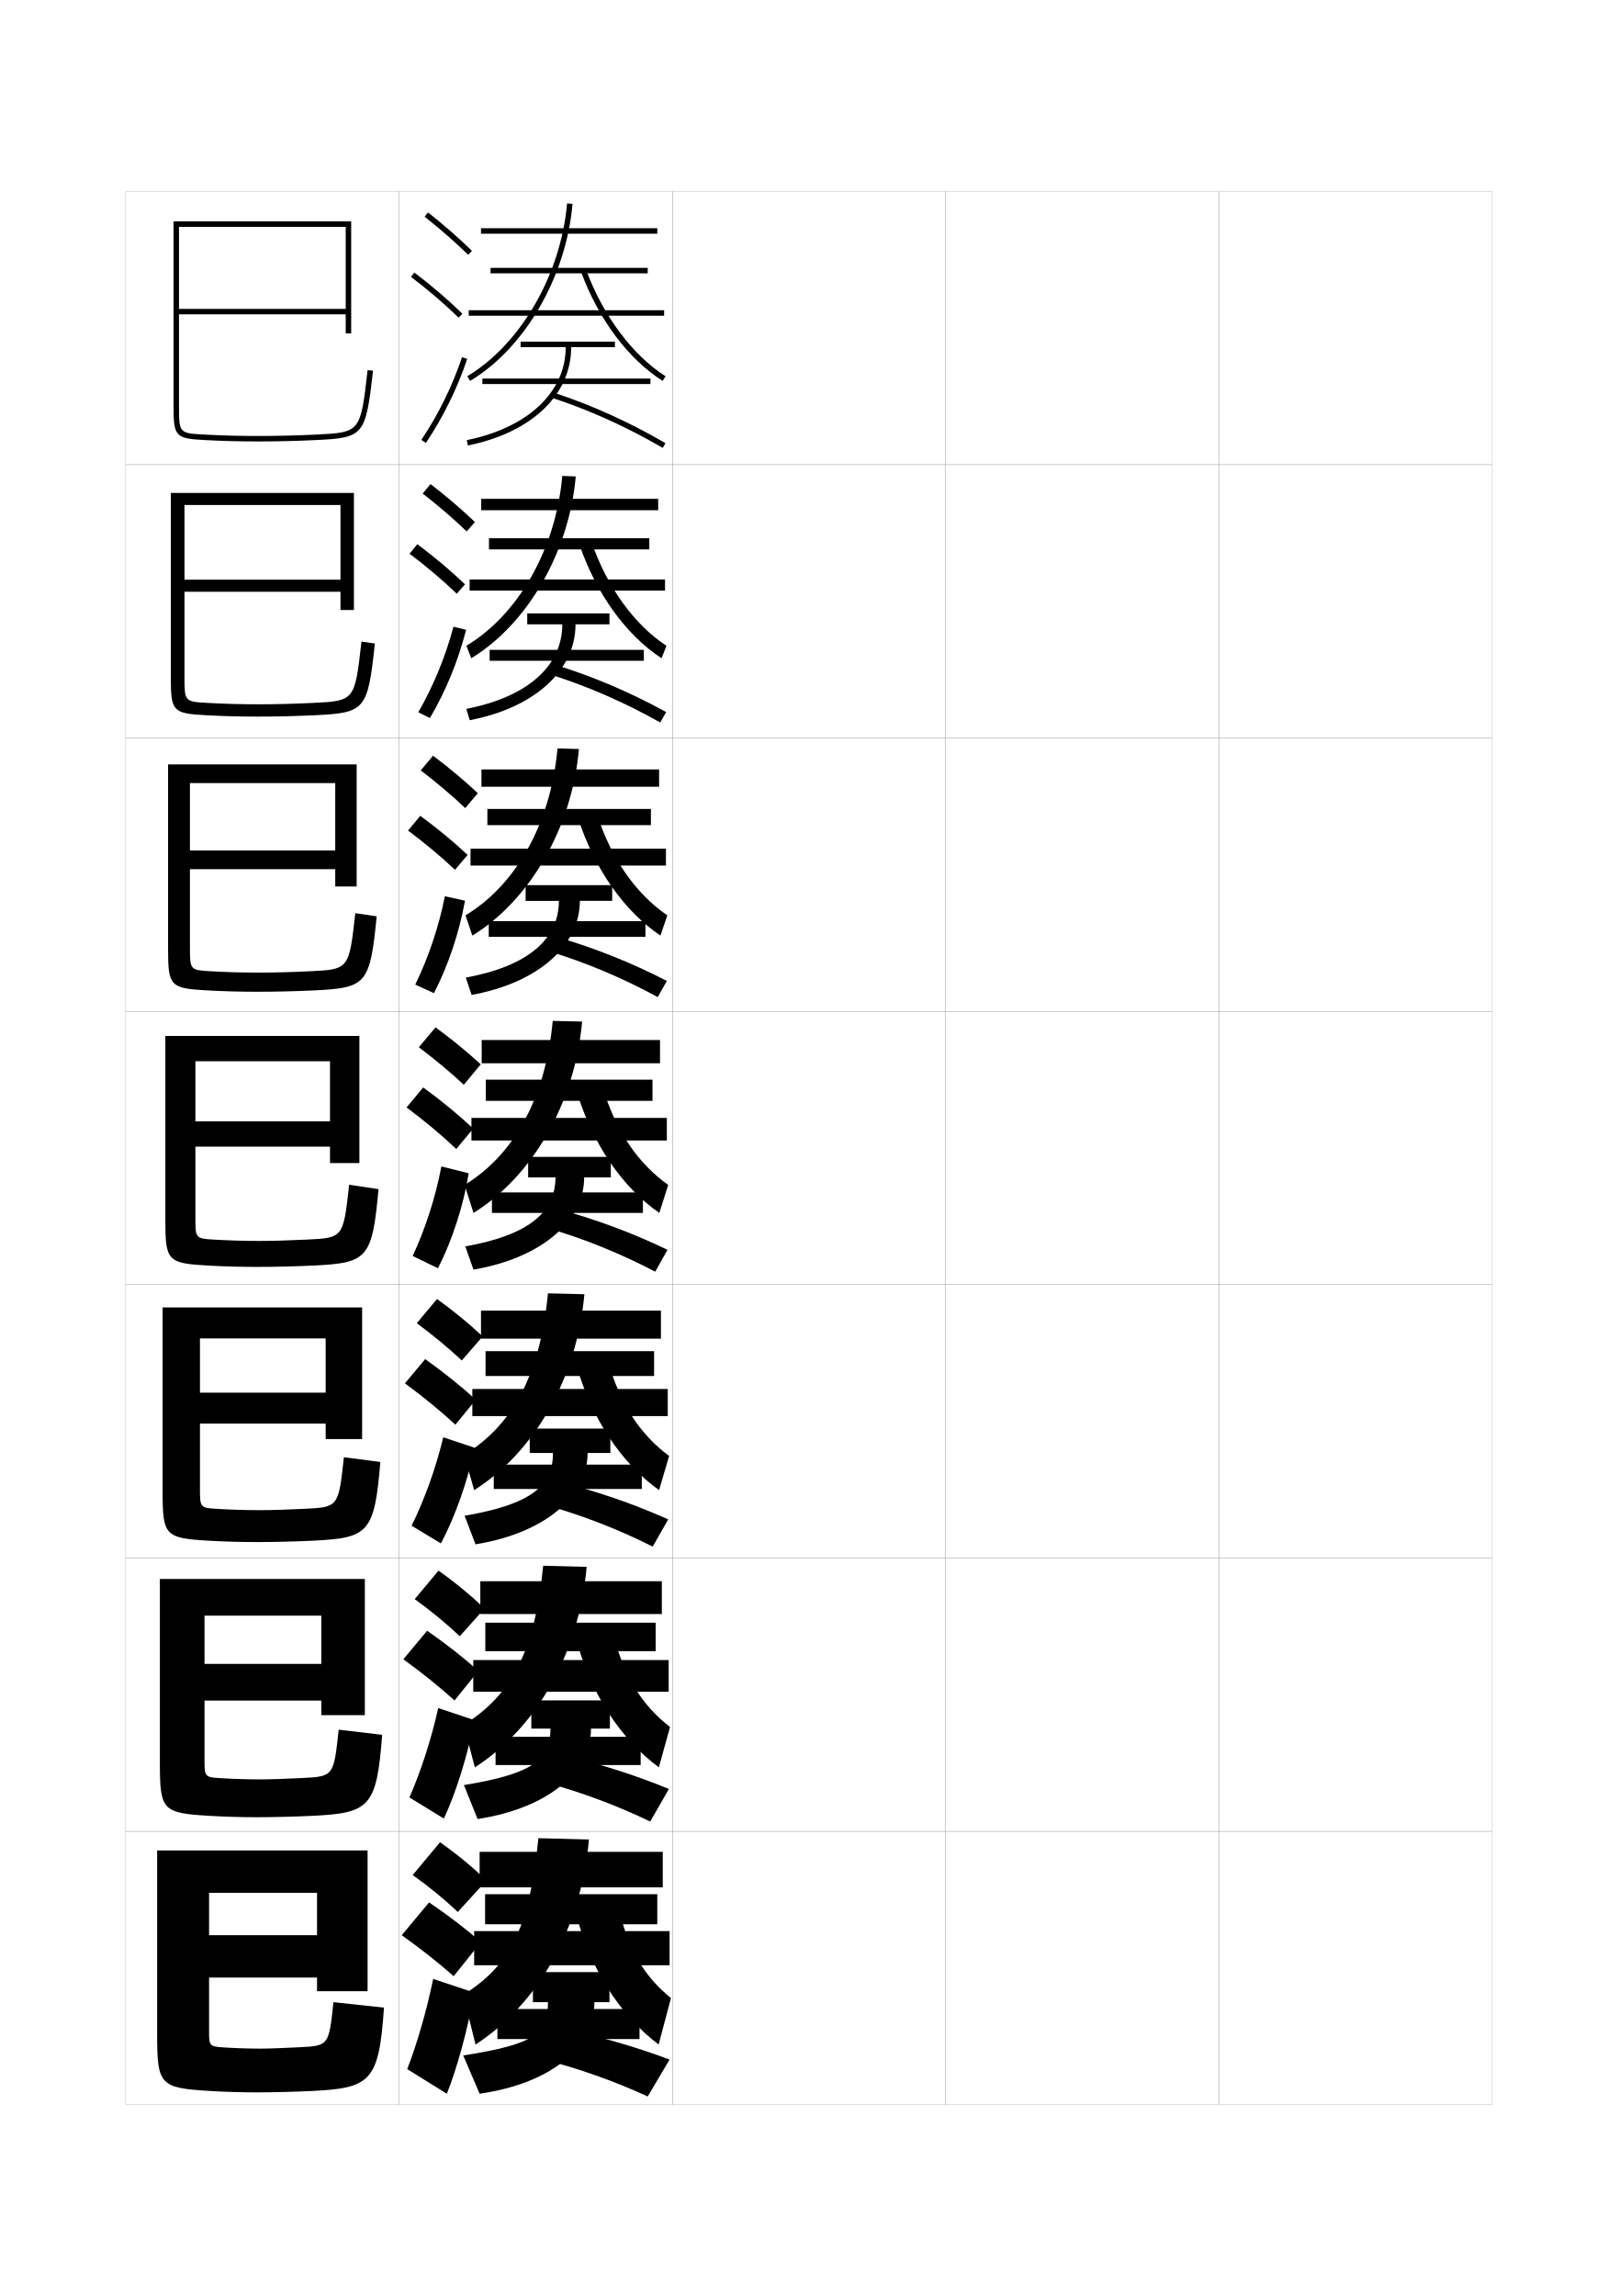
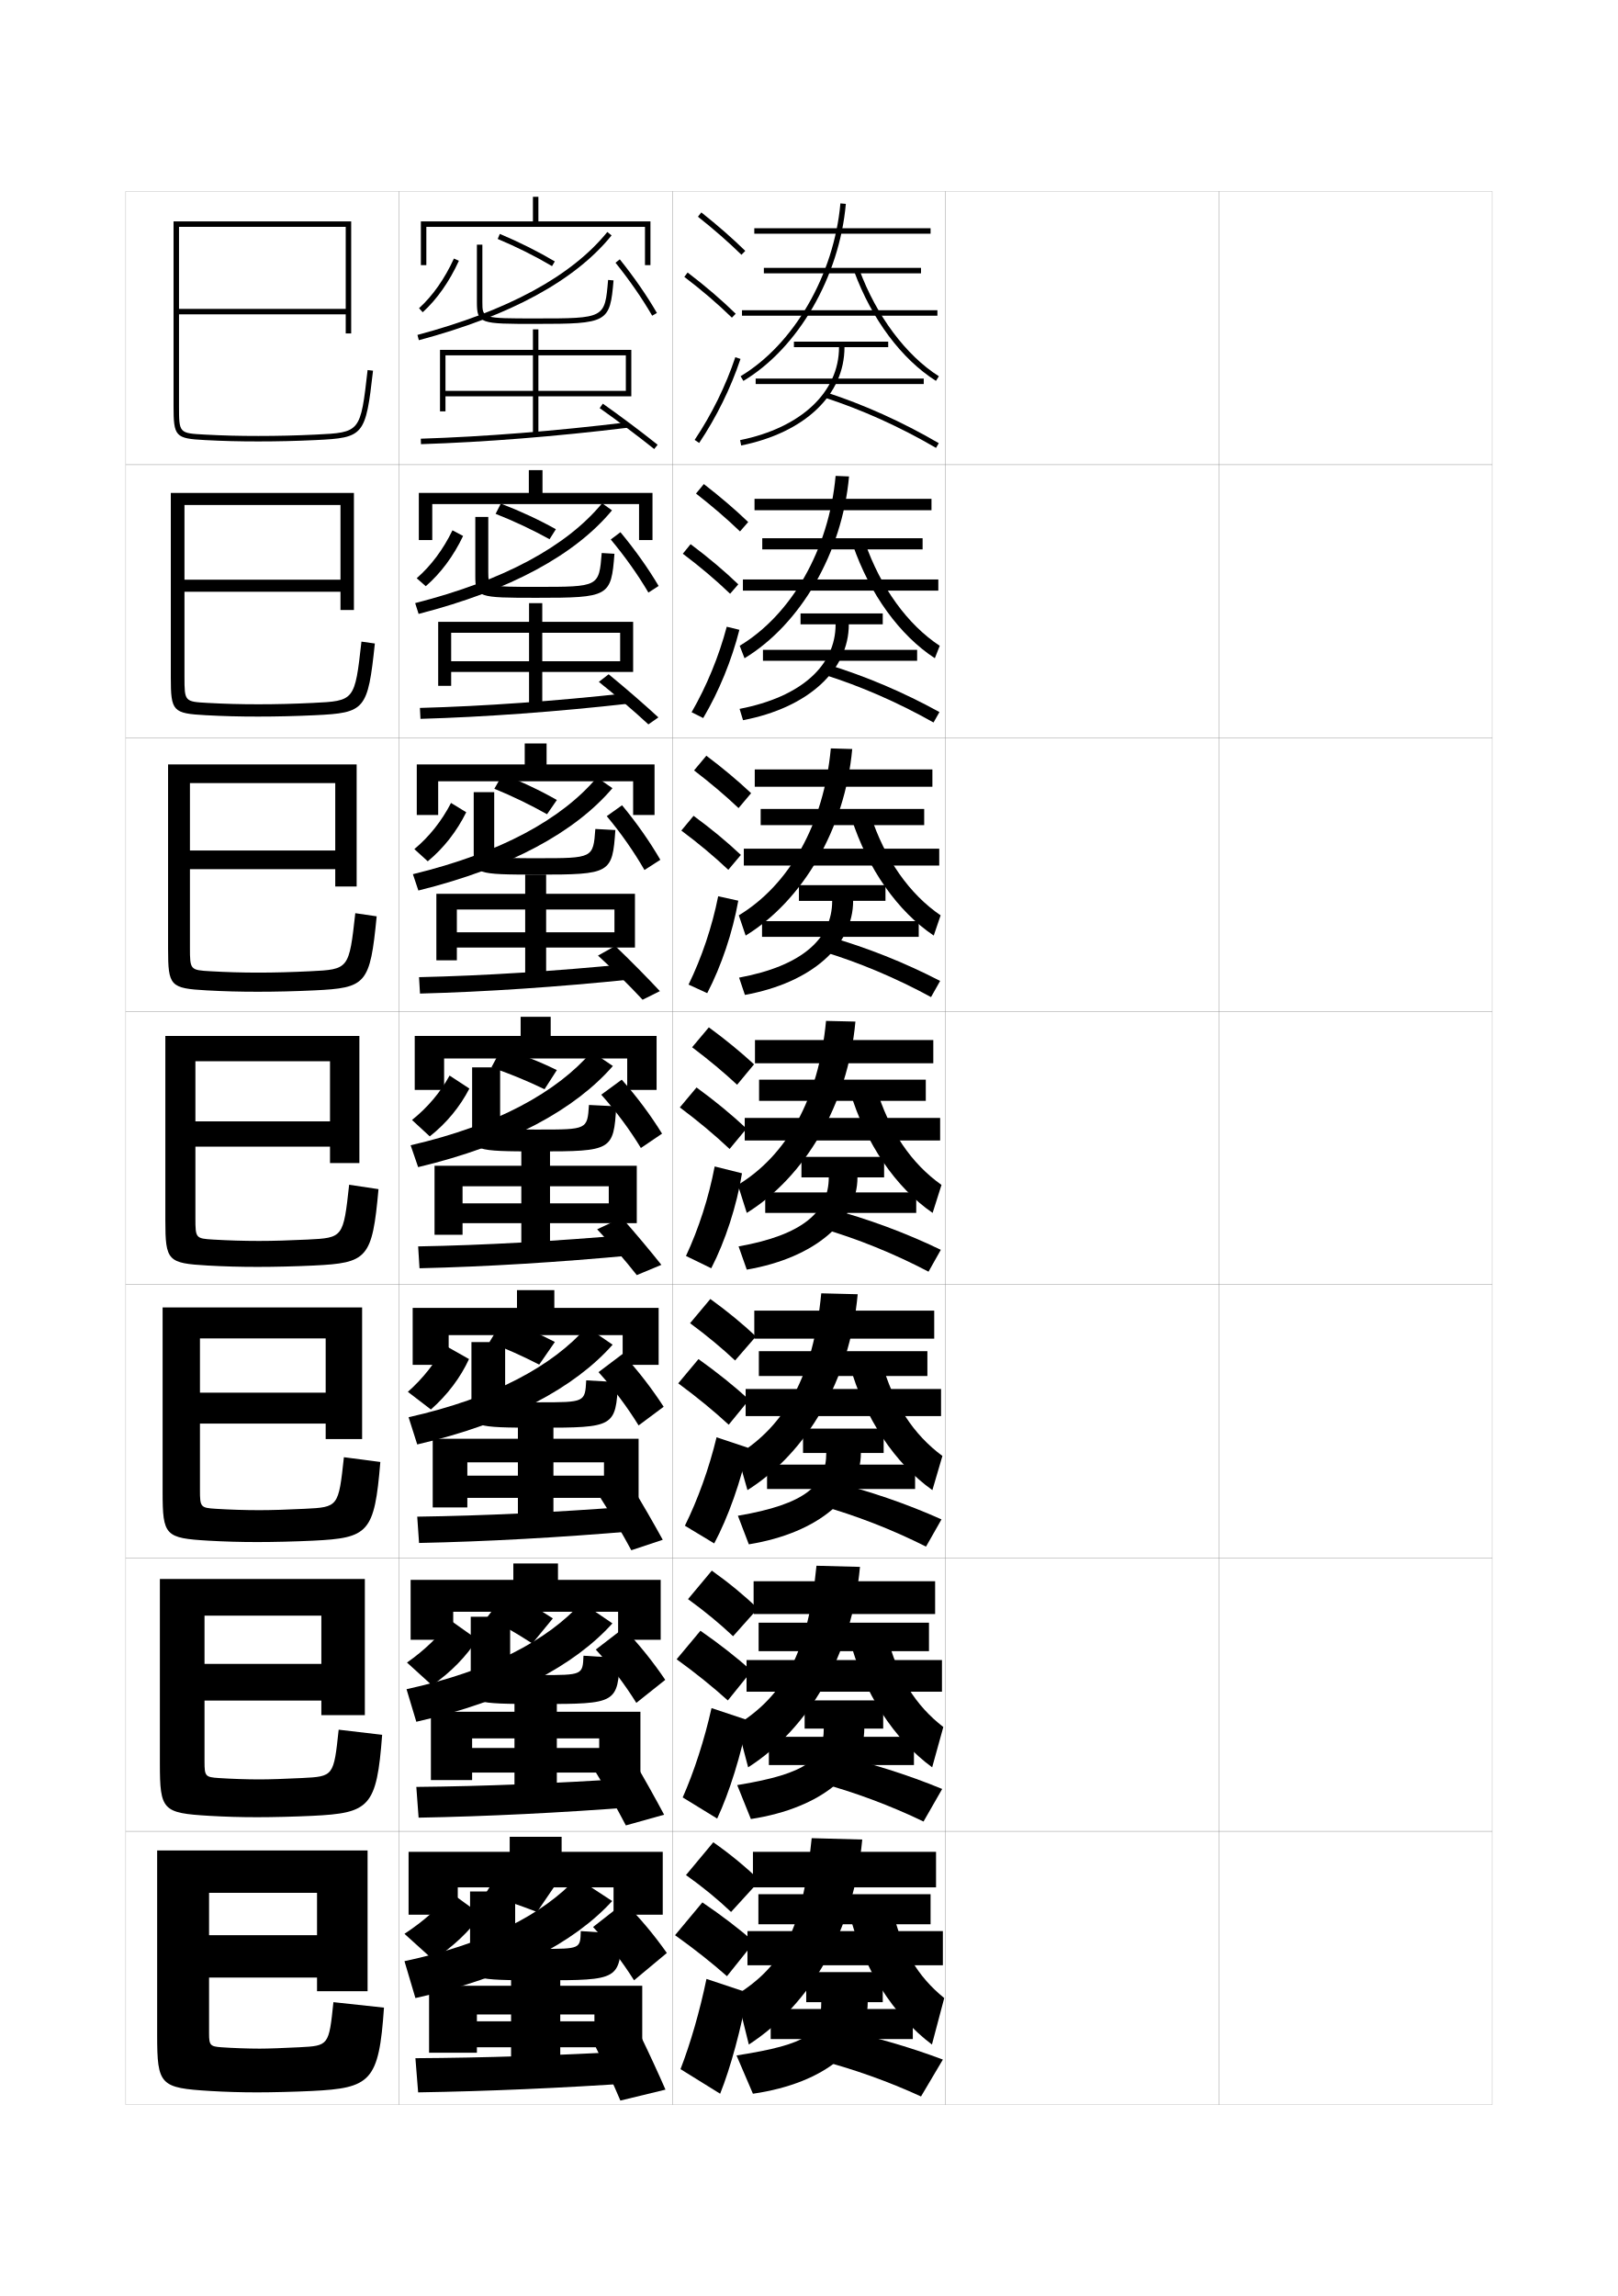
<svg xmlns="http://www.w3.org/2000/svg" version="1.1" id="glyphs" x="0px" y="0px" width="592px" height="840px" viewBox="0 0 592 840" enable-background="new 0 0 592 840" xml:space="preserve">
  <g>
    <rect x="46" y="70" fill="none" stroke="#999999" stroke-width="0.1" width="100" height="100" />
    <rect x="46" y="170" fill="none" stroke="#999999" stroke-width="0.1" width="100" height="100" />
    <rect x="46" y="270" fill="none" stroke="#999999" stroke-width="0.1" width="100" height="100" />
    <rect x="46" y="370" fill="none" stroke="#999999" stroke-width="0.1" width="100" height="100" />
    <rect x="46" y="470" fill="none" stroke="#999999" stroke-width="0.1" width="100" height="100" />
    <rect x="46" y="570" fill="none" stroke="#999999" stroke-width="0.1" width="100" height="100" />
    <rect x="46" y="670" fill="none" stroke="#999999" stroke-width="0.1" width="100" height="100" />
    <rect x="146" y="70" fill="none" stroke="#999999" stroke-width="0.1" width="100" height="100" />
    <rect x="146" y="170" fill="none" stroke="#999999" stroke-width="0.1" width="100" height="100" />
    <rect x="146" y="270" fill="none" stroke="#999999" stroke-width="0.1" width="100" height="100" />
    <rect x="146" y="370" fill="none" stroke="#999999" stroke-width="0.1" width="100" height="100" />
    <rect x="146" y="470" fill="none" stroke="#999999" stroke-width="0.1" width="100" height="100" />
    <rect x="146" y="570" fill="none" stroke="#999999" stroke-width="0.1" width="100" height="100" />
    <rect x="146" y="670" fill="none" stroke="#999999" stroke-width="0.1" width="100" height="100" />
    <rect x="246" y="70" fill="none" stroke="#999999" stroke-width="0.1" width="100" height="100" />
    <rect x="246" y="170" fill="none" stroke="#999999" stroke-width="0.1" width="100" height="100" />
    <rect x="246" y="270" fill="none" stroke="#999999" stroke-width="0.1" width="100" height="100" />
    <rect x="246" y="370" fill="none" stroke="#999999" stroke-width="0.1" width="100" height="100" />
    <rect x="246" y="470" fill="none" stroke="#999999" stroke-width="0.1" width="100" height="100" />
    <rect x="246" y="570" fill="none" stroke="#999999" stroke-width="0.1" width="100" height="100" />
    <rect x="246" y="670" fill="none" stroke="#999999" stroke-width="0.1" width="100" height="100" />
    <rect x="346" y="70" fill="none" stroke="#999999" stroke-width="0.1" width="100" height="100" />
    <rect x="346" y="170" fill="none" stroke="#999999" stroke-width="0.1" width="100" height="100" />
    <rect x="346" y="270" fill="none" stroke="#999999" stroke-width="0.1" width="100" height="100" />
    <rect x="346" y="370" fill="none" stroke="#999999" stroke-width="0.1" width="100" height="100" />
    <rect x="346" y="470" fill="none" stroke="#999999" stroke-width="0.1" width="100" height="100" />
    <rect x="346" y="570" fill="none" stroke="#999999" stroke-width="0.1" width="100" height="100" />
    <rect x="346" y="670" fill="none" stroke="#999999" stroke-width="0.1" width="100" height="100" />
    <rect x="446" y="70" fill="none" stroke="#999999" stroke-width="0.1" width="100" height="100" />
    <rect x="446" y="170" fill="none" stroke="#999999" stroke-width="0.1" width="100" height="100" />
    <rect x="446" y="270" fill="none" stroke="#999999" stroke-width="0.1" width="100" height="100" />
    <rect x="446" y="370" fill="none" stroke="#999999" stroke-width="0.1" width="100" height="100" />
    <rect x="446" y="470" fill="none" stroke="#999999" stroke-width="0.1" width="100" height="100" />
    <rect x="446" y="570" fill="none" stroke="#999999" stroke-width="0.1" width="100" height="100" />
    <rect x="446" y="670" fill="none" stroke="#999999" stroke-width="0.1" width="100" height="100" />
  </g>
  <g>
    <path d="M65.5,83h61v30h-61v2h61v7h2V81h-65v67.5c0,11.232,0.642,11.933,11.447,12.499   C81.834,161.359,87.316,161.5,94.5,161.5c7.195,0,13.884-0.159,21.048-0.501   c17.643-0.844,18.229-1.556,20.945-25.386l-1.986-0.227   c-2.603,22.828-2.603,22.828-19.055,23.614C108.321,159.342,101.663,159.5,94.5,159.5   c-7.146,0-12.599-0.14-19.447-0.499C65.5,158.501,65.5,158.501,65.5,148.5V83z" />
    <path d="M67.5,247.583c0,9.075,0.045,9.126,8.544,9.583   c6.372,0.348,11.899,0.5,18.54,0.5c6.485,0,12.965-0.166,19.877-0.5   c15.331-0.737,15.351-0.755,17.796-22.428l4.905,0.689   c-2.572,24.372-3.563,25.359-21.872,26.238c-6.993,0.334-13.967,0.5-20.873,0.5   c-6.956,0-12.501-0.147-19.127-0.5C63.215,261.008,62.5,260.266,62.5,247.833v-67.5   h67v42.833h-4.917v-6.667H67.5v-4.417h57.083v-27.333H67.5V247.583z" />
    <path d="M69.5,346.667c0,8.149,0.091,8.252,7.535,8.667   c5.895,0.337,11.498,0.5,17.631,0.5c5.807,0,12.109-0.174,18.802-0.5   c14.209-0.688,14.249-0.725,16.536-21.242l7.824,1.151   c-2.429,24.915-3.824,26.177-22.797,27.091   c-6.823,0.328-14.082,0.5-20.698,0.5c-6.728,0-12.336-0.153-18.702-0.5   C62.288,361.583,61.5,360.8,61.5,347.167v-67.5h69v44.666h-7.833V318H69.5v-6.833h53.167   V286.5H69.5V346.667z" />
    <path d="M71.5,445.75c0,7.224,0.137,7.378,6.526,7.75C83.443,453.825,89.122,454,94.75,454   c5.129,0,11.252-0.182,17.727-0.5c13.088-0.64,13.147-0.694,15.277-20.057   l10.742,1.613C136.211,460.514,134.412,462.051,114.773,463   c-6.652,0.32-14.196,0.5-20.523,0.5c-6.5,0-12.172-0.159-18.276-0.5   C61.361,462.158,60.5,461.334,60.5,446.5V379h71v46.5h-10.75v-6H71.5v-9.25h49.25v-22H71.5V445.75z" />
    <path d="M73.166,545.166c0,6.24,0.247,6.488,5.851,6.834   c4.94,0.313,10.694,0.5,15.816,0.5c4.451,0,10.396-0.189,16.651-0.5   c12.323-0.609,12.38-0.662,14.352-18.871l13.328,1.742   c-2.142,25.999-4.345,27.811-24.648,28.795   c-6.482,0.313-14.311,0.501-20.349,0.501c-6.272,0-12.008-0.166-17.851-0.501   C60.435,562.733,59.5,561.867,59.5,545.833v-67.5h73V526.5h-13.333v-5.667H73.166V509.5   h46v-19.834H73.166V545.166z" />
    <path d="M74.833,644.583c0,5.255,0.356,5.599,5.175,5.917   c4.463,0.302,10.292,0.5,14.908,0.5c3.773,0,9.539-0.197,15.576-0.5   c11.557-0.578,11.612-0.629,13.426-17.686l15.914,1.871   c-1.999,26.541-4.605,28.628-25.574,29.647c-6.312,0.307-14.426,0.5-20.174,0.5   c-6.044,0-11.843-0.171-17.426-0.5C59.509,663.31,58.5,662.401,58.5,645.167v-67.5h75V627.5   h-15.917v-5.333h-42.75V608.75h42.75v-17.667h-42.75V644.583z" />
    <path d="M76.5,744c0,4.271,0.466,4.708,4.5,5c3.986,0.29,9.891,0.5,14,0.5   c3.096,0,8.683-0.205,14.5-0.5c10.792-0.547,10.844-0.596,12.5-16.5l18.5,2   c-1.855,27.083-4.866,29.445-26.5,30.5c-6.142,0.3-14.541,0.5-20,0.5   c-5.816,0-11.679-0.178-17-0.5c-18.418-1.115-19.5-2.065-19.5-20.5V677h77v51.5H116v-5H76.5V708H116v-15.5   H76.5V744z" />
  </g>
  <g>
    <g>
-       <path d="M171.301,93.215c-4.665-4.568-10.021-9.255-15.922-13.931l1.242-1.568    c5.954,4.72,11.364,9.453,16.078,14.069L171.301,93.215z" />
-       <path d="M167.802,116.216c-5.22-5.093-10.914-9.973-17.408-14.92l1.213-1.592    c6.559,4.997,12.313,9.93,17.592,15.08L167.802,116.216z" />
-       <path d="M155.831,162.057l-1.662-1.113c6.24-9.315,11.387-19.779,14.883-30.26    l1.896,0.633C167.396,141.965,162.169,152.595,155.831,162.057z" />
-     </g>
-     <g>
-       <path d="M154.669,180.569l2.868-3.473c6.006,4.64,11.476,9.324,16.231,13.891    l-2.999,3.441C166.049,189.881,160.639,185.222,154.669,180.569z" />
-       <path d="M167.146,217.222c-5.17-4.968-10.849-9.777-17.298-14.642l2.844-3.493    c6.494,4.856,12.24,9.696,17.452,14.692L167.146,217.222z" />
-       <path d="M157.304,262.704l-4.248-2.124c5.524-9.583,10.01-20.479,12.861-31.288    l4.628,1.127C167.744,241.506,163.065,252.99,157.304,262.704z" />
-     </g>
-     <g>
-       <path d="M153.958,281.855l4.495-5.378c6.059,4.561,11.587,9.195,16.385,13.713    l-4.599,5.453C165.462,291.116,159.999,286.484,153.958,281.855z" />
-       <path d="M166.49,318.227c-5.121-4.843-10.784-9.581-17.188-14.363l4.475-5.395    c6.429,4.715,12.166,9.462,17.312,14.304L166.49,318.227z" />
-       <path d="M158.777,363.352l-6.834-3.135c4.808-9.85,8.634-21.179,10.839-32.317    l7.36,1.622C168.092,341.048,163.961,353.385,158.777,363.352z" />
-     </g>
-   </g>
-   <g>
-     <path d="M153.248,383.141c6.11,4.605,11.627,9.211,16.461,13.717l6.199-7.465   c-4.84-4.469-10.428-9.055-16.539-13.535L153.248,383.141z" />
-     <path d="M166.959,420.357l6.199-7.465c-5.414-5.068-11.515-10.096-18.297-15.041   l-6.105,7.297C155.535,410.223,161.554,415.26,166.959,420.357z" />
-     <path d="M171.5,429.25c-1.902,11.848-6.128,24.812-11.25,34.75l-9.25-4.5   c4.604-9.857,8.359-21.407,10.5-32.75L171.5,429.25z" />
-   </g>
-   <g>
-     <g>
-       <path d="M152.499,484.094c6.148,4.541,11.661,9.127,16.474,13.645l7.633-8.811    c-4.856-4.564-10.5-9.221-16.692-13.689L152.499,484.094z" />
-       <path d="M166.639,521.238l7.466-9.144c-5.459-4.985-11.675-9.987-18.532-14.86    l-7.404,8.864C155.044,511.16,161.172,516.194,166.639,521.238z" />
-       <path d="M173.705,529.673c-2.524,12.069-7.276,25.456-12.372,34.993l-10.728-6.474    c4.671-9.428,8.846-20.958,11.589-32.358L173.705,529.673z" />
-     </g>
-     <g>
-       <path d="M151.749,585.047c6.188,4.477,11.696,9.045,16.487,13.572l9.066-10.155    c-4.872-4.66-10.574-9.388-16.847-13.845L151.749,585.047z" />
-       <path d="M166.319,622.119l8.733-10.822c-5.504-4.902-11.835-9.879-18.766-14.68    l-8.702,10.432C154.555,612.098,160.79,617.129,166.319,622.119z" />
-       <path d="M173.603,629.336c-2.352,12.438-6.749,26.542-11.186,35.997l-12.614-7.737    c4.114-9.29,7.949-21.057,10.544-32.679L173.603,629.336z" />
-     </g>
-     <g>
-       <path d="M151,686c6.226,4.413,11.73,8.962,16.5,13.5L178,688c-4.888-4.756-10.646-9.555-17-14    L151,686z" />
-       <path d="M166,723l10-12.5c-5.549-4.82-11.995-9.771-19-14.5l-10,12    C154.064,713.036,160.408,718.063,166,723z" />
-       <path d="M173.5,729c-2.18,12.807-6.222,27.627-10,37l-14.5-9c3.557-9.153,7.053-21.157,9.5-33    L173.5,729z" />
-     </g>
-   </g>
-   <g>
-     <rect x="176" y="83.5" width="64.5" height="2" />
-     <rect x="179.5" y="98" width="57.5" height="2" />
-     <rect x="171.5" y="113.5" width="71.5" height="2" />
-     <path d="M172.015,139.357l-1.029-1.715c19.535-11.712,34.211-37.122,36.519-63.23   l1.992,0.176C207.135,101.304,192.071,127.333,172.015,139.357z" />
-     <path d="M242.466,139.345c-12.571-7.948-23.471-22.528-29.904-39.999l1.877-0.691   c6.191,16.815,17.068,31.396,29.096,39.001L242.466,139.345z" />
-     <path d="M190.5,125v2H207c0,16.464-13.87,29.499-36.198,34.02l0.396,1.961   C194.516,158.259,209,144.473,209,127h16v-2H190.5z" />
-     <rect x="176.5" y="138.5" width="61.5" height="2" />
-     <path d="M242.497,163.864c-13.332-7.758-27.062-13.952-40.806-18.413l0.617-1.902   c13.88,4.505,27.739,10.758,41.194,18.587L242.497,163.864z" />
-   </g>
-   <g>
-     <rect x="176.083" y="182.5" width="64.75" height="4.167" />
-     <rect x="178.916" y="196.917" width="58.667" height="4.083" />
-     <rect x="171.833" y="212" width="71.5" height="4.083" />
-     <path d="M172.426,240.821l-1.769-4.56c18.916-11.378,32.659-35.174,35.096-62.154   l4.912,0.201C208.167,202.33,192.823,228.448,172.426,240.821z" />
-     <path d="M242.061,240.813c-12.859-8.384-23.819-23.449-30.02-41.5l4.418-0.961   c5.744,16.584,15.717,30.255,27.396,37.917L242.061,240.813z" />
-     <path d="M192.917,224.416v4.001H205.75c0,14.993-12.406,26.522-35.133,30.929l1.265,4.14   c23.937-4.591,38.701-18.343,38.701-35.069H223v-4.001H192.917z" />
-     <rect x="179.166" y="237.75" width="56.417" height="4" />
-     <path d="M241.581,264.326c-13.084-7.374-26.701-13.315-40.338-17.594l1.513-3.631   c13.854,4.228,27.695,10.096,40.996,17.406L241.581,264.326z" />
-   </g>
-   <g>
-     <rect x="176.167" y="281.5" width="65" height="6.333" />
-     <rect x="178.333" y="295.958" width="59.833" height="5.917" />
-     <rect x="172.167" y="310.5" width="71.5" height="6.167" />
-     <path d="M172.838,342.286l-2.51-7.405c18.296-11.043,31.108-33.226,33.673-61.077   l7.831,0.226C209.198,303.355,193.576,329.562,172.838,342.286z" />
-     <path d="M241.655,342.281c-13.147-8.82-24.166-24.37-30.135-43l6.959-1.23   c5.298,16.353,14.366,29.114,25.698,36.833L241.655,342.281z" />
-     <path d="M192.333,323.833v5.75H204.5c0,13.772-10.942,23.795-34.066,28.089l2.132,6.32   c24.556-4.461,39.601-18.18,39.601-34.41H224v-5.75H192.333z" />
-     <rect x="178.833" y="337" width="57.333" height="5.75" />
-     <path d="M240.666,364.788c-12.837-6.99-26.339-12.678-39.87-16.775l2.409-5.359   c13.829,3.952,27.651,9.435,40.797,16.225L240.666,364.788z" />
-   </g>
-   <g>
-     <g>
-       <rect x="176.25" y="380.5" width="65.25" height="8.5" />
-       <rect x="177.75" y="395" width="61" height="7.75" />
-       <rect x="172.5" y="409" width="71.5" height="8.25" />
-       <path d="M173.25,443.75c21.078-13.072,36.98-39.368,39.75-70l-10.75-0.25    c-2.693,28.723-14.574,49.291-32.25,60L173.25,443.75z" />
-       <path d="M241.25,443.75l3.25-10.25c-10.984-7.776-19.148-19.628-24-35.75l-9.5,1.5    C216.736,418.459,227.815,434.494,241.25,443.75z" />
-       <path d="M193.25,423.25v7.5h10c0,12.552-9.478,21.069-33,25.25l3,8.5c25.176-4.331,40.5-18.016,40.5-33.75    h9.75v-7.5H193.25z" />
-       <rect x="180" y="436.25" width="55.25" height="7.5" />
-       <path d="M239.75,465.25c-12.59-6.605-25.979-12.041-39.402-15.956l3.305-7.088    C217.455,445.881,231.26,450.979,244.25,457.25L239.75,465.25z" />
-     </g>
-     <g>
-       <rect x="176" y="479.5" width="65.833" height="10.25" />
-       <rect x="177.667" y="494.334" width="61.667" height="9.082" />
-       <rect x="172.833" y="508.167" width="71.5" height="9.916" />
-       <path d="M173.5,545.166c21.564-13.602,37.451-40.068,40.333-71.666L200.5,473.166    c-2.899,30.262-13.215,48.383-30.667,59.111L173.5,545.166z" />
-       <path d="M241.167,545.166l3.667-12.5C234.287,524.859,226.89,513.746,222.5,498    l-11.667,1.167C216.34,518.954,227.53,535.475,241.167,545.166z" />
-       <path d="M193.833,522.667v8.916h8.5c0,11.767-7.54,18.738-32.333,22.958L174,565    c25.796-4.201,41-17.845,41-33.417h8.333v-8.916H193.833z" />
-       <rect x="180.667" y="535.834" width="54.167" height="8.916" />
-       <path d="M199.898,550.695l4.203-8.684C217.879,545.41,231.666,550.123,244.5,555.875    l-5.667,9.958C226.49,559.611,213.215,554.43,199.898,550.695z" />
-     </g>
-     <g>
-       <rect x="175.75" y="578.5" width="66.417" height="12" />
-       <rect x="177.583" y="593.667" width="62.333" height="10.416" />
-       <rect x="173.167" y="607.334" width="71.5" height="11.582" />
-       <path d="M173.75,646.583c22.051-14.131,37.921-40.769,40.917-73.333L198.75,572.833    c-3.105,31.801-11.855,47.473-29.083,58.221L173.75,646.583z" />
-       <path d="M241.083,646.583l4.083-14.75C235.059,623.996,228.428,613.621,224.5,598.25    l-13.833,0.834C215.944,619.449,227.245,636.455,241.083,646.583z" />
-       <path d="M194.417,622.084v10.332h7c0,10.98-5.603,16.407-31.667,20.667l5,12.417    c26.416-4.07,41.5-17.674,41.5-33.084h6.917v-10.332H194.417z" />
-       <rect x="181.333" y="635.417" width="53.083" height="10.333" />
-       <path d="M199.449,652.098l5.102-10.279C218.303,644.94,232.071,649.267,244.75,654.5    l-6.833,11.916C225.82,660.579,212.659,655.65,199.449,652.098z" />
-     </g>
-   </g>
-   <g>
-     <rect x="175.5" y="677.5" width="67" height="13" />
-     <rect x="177.5" y="693" width="63" height="11" />
-     <rect x="173.5" y="706.5" width="71.5" height="12.5" />
-     <path d="M174,748c22.537-14.66,38.391-41.47,41.5-75l-18.5-0.5   c-3.312,33.339-10.495,46.563-27.5,57.33L174,748z" />
-     <path d="M241,748l4.5-17c-9.67-7.868-15.534-17.504-19-32.5l-16,0.5   C215.549,719.944,226.96,737.435,241,748z" />
-     <path d="M223,732.5v-11h-28v11h5.5c0,11.392-4.307,15.306-31,19.5l6,14c27.036-3.94,42-17.503,42-33.5   H223z" />
-     <rect x="182" y="735" width="52" height="11" />
-     <path d="M199,753.5c13.104,3.37,26.15,8.047,38,13.5l8-13.5c-12.523-4.714-26.273-8.655-40-11.5   L199,753.5z" />
+       <path d="M271.301,93.215c-4.665-4.568-10.021-9.255-15.922-13.931l1.242-1.568    c5.954,4.72,11.364,9.453,16.078,14.069L271.301,93.215z" />
+       <path d="M267.802,116.216c-5.22-5.093-10.914-9.973-17.408-14.92l1.213-1.592    c6.559,4.997,12.313,9.93,17.592,15.08L267.802,116.216z" />
+       <path d="M255.831,162.057l-1.662-1.113c6.24-9.315,11.387-19.779,14.883-30.26    l1.896,0.633C267.396,141.965,262.169,152.595,255.831,162.057z" />
+     </g>
+     <g>
+       <path d="M254.669,180.569l2.868-3.473c6.006,4.64,11.476,9.324,16.231,13.891    l-2.999,3.441C266.049,189.881,260.639,185.222,254.669,180.569z" />
+       <path d="M267.146,217.222c-5.17-4.968-10.849-9.777-17.298-14.642l2.844-3.493    c6.494,4.856,12.24,9.696,17.452,14.692L267.146,217.222z" />
+       <path d="M257.304,262.704l-4.248-2.124c5.524-9.583,10.01-20.479,12.861-31.288    l4.628,1.127C267.744,241.506,263.065,252.99,257.304,262.704z" />
+     </g>
+     <g>
+       <path d="M253.958,281.855l4.495-5.378c6.059,4.561,11.587,9.195,16.385,13.713    l-4.599,5.453C265.462,291.116,259.999,286.484,253.958,281.855z" />
+       <path d="M266.49,318.227c-5.121-4.843-10.784-9.581-17.188-14.363l4.475-5.395    c6.429,4.715,12.166,9.462,17.312,14.304L266.49,318.227z" />
+       <path d="M258.777,363.352l-6.834-3.135c4.808-9.85,8.634-21.179,10.839-32.317    l7.36,1.622C268.092,341.048,263.961,353.385,258.777,363.352z" />
+     </g>
+   </g>
+   <g>
+     <path d="M253.248,383.141c6.11,4.605,11.627,9.211,16.461,13.717l6.199-7.465   c-4.84-4.469-10.428-9.055-16.539-13.535L253.248,383.141z" />
+     <path d="M266.959,420.357l6.199-7.465c-5.414-5.068-11.515-10.096-18.297-15.041   l-6.105,7.297C255.535,410.223,261.554,415.26,266.959,420.357z" />
+     <path d="M271.5,429.25c-1.902,11.848-6.128,24.812-11.25,34.75l-9.25-4.5   c4.604-9.857,8.359-21.407,10.5-32.75L271.5,429.25z" />
+   </g>
+   <g>
+     <g>
+       <path d="M252.499,484.094c6.148,4.541,11.661,9.127,16.474,13.645l7.633-8.811    c-4.856-4.564-10.5-9.221-16.692-13.689L252.499,484.094z" />
+       <path d="M266.639,521.238l7.466-9.144c-5.459-4.985-11.675-9.987-18.532-14.86    l-7.404,8.864C255.044,511.16,261.172,516.194,266.639,521.238z" />
+       <path d="M273.705,529.673c-2.524,12.069-7.276,25.456-12.372,34.993l-10.728-6.474    c4.671-9.428,8.846-20.958,11.589-32.358L273.705,529.673z" />
+     </g>
+     <g>
+       <path d="M251.749,585.047c6.188,4.477,11.696,9.045,16.487,13.572l9.066-10.155    c-4.872-4.66-10.574-9.388-16.847-13.845L251.749,585.047z" />
+       <path d="M266.319,622.119l8.733-10.822c-5.504-4.902-11.835-9.879-18.766-14.68    l-8.702,10.432C254.555,612.098,260.79,617.129,266.319,622.119z" />
+       <path d="M273.603,629.336c-2.352,12.438-6.749,26.542-11.186,35.997l-12.614-7.737    c4.114-9.29,7.949-21.057,10.544-32.679L273.603,629.336z" />
+     </g>
+     <g>
+       <path d="M251,686c6.226,4.413,11.73,8.962,16.5,13.5L278,688c-4.888-4.756-10.646-9.555-17-14    L251,686z" />
+       <path d="M266,723l10-12.5c-5.549-4.82-11.995-9.771-19-14.5l-10,12    C254.064,713.036,260.408,718.063,266,723z" />
+       <path d="M273.5,729c-2.18,12.807-6.222,27.627-10,37l-14.5-9c3.557-9.153,7.053-21.157,9.5-33    L273.5,729z" />
+     </g>
+   </g>
+   <g>
+     <rect x="276" y="83.5" width="64.5" height="2" />
+     <rect x="279.5" y="98" width="57.5" height="2" />
+     <rect x="271.5" y="113.5" width="71.5" height="2" />
+     <path d="M272.015,139.357l-1.029-1.715c19.535-11.712,34.211-37.122,36.519-63.23   l1.992,0.176C307.135,101.304,292.071,127.333,272.015,139.357z" />
+     <path d="M342.466,139.345c-12.571-7.948-23.471-22.528-29.904-39.999l1.877-0.691   c6.191,16.815,17.068,31.396,29.096,39.001L342.466,139.345z" />
+     <path d="M290.5,125v2H307c0,16.464-13.87,29.499-36.198,34.02l0.396,1.961   C294.516,158.259,309,144.473,309,127h16v-2H290.5z" />
+     <rect x="276.5" y="138.5" width="61.5" height="2" />
+     <path d="M342.497,163.864c-13.332-7.758-27.062-13.952-40.806-18.413l0.617-1.902   c13.88,4.505,27.739,10.758,41.194,18.587L342.497,163.864z" />
+   </g>
+   <g>
+     <rect x="276.083" y="182.5" width="64.75" height="4.167" />
+     <rect x="278.916" y="196.917" width="58.667" height="4.083" />
+     <rect x="271.833" y="212" width="71.5" height="4.083" />
+     <path d="M272.426,240.821l-1.769-4.56c18.916-11.378,32.66-35.174,35.095-62.154   l4.912,0.201C308.166,202.33,292.823,228.448,272.426,240.821z" />
+     <path d="M342.061,240.813c-12.859-8.384-23.818-23.449-30.02-41.5l4.418-0.961   c5.744,16.584,15.717,30.255,27.396,37.917L342.061,240.813z" />
+     <path d="M292.917,224.416v4.001H305.75c0,14.993-12.406,26.522-35.133,30.929l1.265,4.14   c23.937-4.591,38.701-18.343,38.701-35.069H323v-4.001H292.917z" />
+     <rect x="279.166" y="237.75" width="56.417" height="4" />
+     <path d="M341.581,264.326c-13.085-7.374-26.7-13.315-40.338-17.594l1.513-3.631   c13.854,4.228,27.695,10.096,40.996,17.406L341.581,264.326z" />
+   </g>
+   <g>
+     <rect x="276.167" y="281.5" width="65" height="6.333" />
+     <rect x="278.333" y="295.958" width="59.833" height="5.917" />
+     <rect x="272.167" y="310.5" width="71.5" height="6.167" />
+     <path d="M272.838,342.286l-2.51-7.405c18.296-11.043,31.108-33.226,33.673-61.077   l7.831,0.226C309.198,303.355,293.576,329.562,272.838,342.286z" />
+     <path d="M341.655,342.281c-13.147-8.82-24.166-24.37-30.135-43l6.959-1.23   c5.298,16.353,14.366,29.114,25.698,36.833L341.655,342.281z" />
+     <path d="M292.333,323.833v5.75H304.5c0,13.772-10.942,23.795-34.066,28.089l2.132,6.32   c24.556-4.461,39.6-18.18,39.6-34.41H324v-5.75H292.333z" />
+     <rect x="278.833" y="337" width="57.333" height="5.75" />
+     <path d="M340.666,364.788c-12.838-6.99-26.34-12.678-39.871-16.775l2.409-5.359   c13.829,3.952,27.651,9.435,40.797,16.225L340.666,364.788z" />
+   </g>
+   <g>
+     <g>
+       <rect x="276.25" y="380.5" width="65.25" height="8.5" />
+       <rect x="277.75" y="395" width="61" height="7.75" />
+       <rect x="272.5" y="409" width="71.5" height="8.25" />
+       <path d="M273.25,443.75c21.078-13.072,36.98-39.368,39.75-70l-10.75-0.25    c-2.693,28.723-14.574,49.291-32.25,60L273.25,443.75z" />
+       <path d="M341.25,443.75l3.25-10.25c-10.984-7.776-19.148-19.628-24-35.75l-9.5,1.5    C316.736,418.459,327.815,434.494,341.25,443.75z" />
+       <path d="M293.25,423.25v7.5h10c0,12.552-9.478,21.069-33,25.25l3,8.5c25.176-4.331,40.5-18.016,40.5-33.75    h9.75v-7.5H293.25z" />
+       <rect x="280" y="436.25" width="55.25" height="7.5" />
+       <path d="M339.75,465.25c-12.59-6.605-25.979-12.041-39.402-15.956l3.305-7.088    C317.455,445.881,331.26,450.979,344.25,457.25L339.75,465.25z" />
+     </g>
+     <g>
+       <rect x="276" y="479.5" width="65.833" height="10.25" />
+       <rect x="277.667" y="494.334" width="61.667" height="9.082" />
+       <rect x="272.833" y="508.167" width="71.501" height="9.916" />
+       <path d="M273.5,545.166c21.564-13.602,37.451-40.068,40.333-71.666L300.5,473.166    c-2.899,30.262-13.215,48.383-30.667,59.111L273.5,545.166z" />
+       <path d="M341.166,545.166l3.667-12.5C334.287,524.859,326.89,513.746,322.5,498    l-11.666,1.167C316.34,518.954,327.53,535.475,341.166,545.166z" />
+       <path d="M293.833,522.667v8.916h8.5c0,11.767-7.54,18.738-32.333,22.958L274,565    c25.796-4.201,41-17.845,41-33.417h8.333v-8.916H293.833z" />
+       <rect x="280.667" y="535.834" width="54.167" height="8.916" />
+       <path d="M299.898,550.695l4.203-8.684C317.879,545.41,331.666,550.123,344.5,555.875    l-5.666,9.958C326.49,559.611,313.215,554.43,299.898,550.695z" />
+     </g>
+     <g>
+       <rect x="275.75" y="578.5" width="66.416" height="12" />
+       <rect x="277.583" y="593.667" width="62.333" height="10.416" />
+       <rect x="273.167" y="607.334" width="71.5" height="11.582" />
+       <path d="M273.75,646.583c22.051-14.131,37.921-40.769,40.916-73.333L298.75,572.833    c-3.105,31.801-11.855,47.473-29.083,58.221L273.75,646.583z" />
+       <path d="M341.083,646.583l4.083-14.75C335.059,623.996,328.428,613.621,324.5,598.25    l-13.833,0.834C315.944,619.449,327.245,636.455,341.083,646.583z" />
+       <path d="M294.417,622.084v10.332h6.999c0,10.98-5.603,16.407-31.666,20.667l5,12.417    c26.416-4.07,41.5-17.674,41.5-33.084h6.916v-10.332H294.417z" />
+       <rect x="281.333" y="635.417" width="53.083" height="10.333" />
+       <path d="M299.449,652.098l5.102-10.279C318.303,644.94,332.071,649.267,344.75,654.5    l-6.833,11.916C325.82,660.579,312.659,655.65,299.449,652.098z" />
+     </g>
+   </g>
+   <g>
+     <rect x="275.5" y="677.5" width="67" height="13" />
+     <rect x="277.5" y="693" width="63" height="11" />
+     <rect x="273.5" y="706.5" width="71.5" height="12.5" />
+     <path d="M274,748c22.537-14.66,38.391-41.47,41.5-75l-18.5-0.5   c-3.312,33.339-10.495,46.563-27.5,57.33L274,748z" />
+     <path d="M341,748l4.5-17c-9.67-7.868-15.534-17.504-19-32.5l-16,0.5   C315.549,719.944,326.96,737.435,341,748z" />
+     <path d="M323,732.5v-11h-28v11h5.5c0,11.392-4.307,15.306-31,19.5l6,14c27.036-3.94,42-17.503,42-33.5   H323z" />
+     <rect x="282" y="735" width="52" height="11" />
+     <path d="M299,753.5c13.104,3.37,26.15,8.047,38,13.5l8-13.5c-12.523-4.714-26.273-8.655-40-11.5   L299,753.5z" />
+   </g>
+   <g>
+     <polygon points="231,128 231,145 163,145 163,143 229,143 229,130 197,130 197,159 195,159 195,130 163,130 163,150.5 161,150.5    161,128 195,128 195,120.5 197,120.5 197,128  " />
+     <g>
+       <path d="M154.031,162.499l-0.062-1.998c23.256-0.738,49.333-2.811,75.41-5.993    l0.242,1.984C203.485,159.683,177.348,161.76,154.031,162.499z" />
+     </g>
+     <path d="M239.374,164.28c-5.688-4.56-13.519-10.433-19.95-14.963l1.152-1.635   c6.462,4.551,14.332,10.454,20.05,15.037L239.374,164.28z" />
+   </g>
+   <g>
+     <polygon points="235,749 174.5,749 174.5,739.5 217.5,739.5 217.5,737 205,737 205,758.5 187,758.5 187,737 174.5,737 174.5,751    157,751 157,726.5 187,726.5 187,721.5 205,721.5 205,726.5 235,726.5  " />
+     <path d="M233.5,762c-28.505,1.935-54.984,3.097-80.5,3.5l-1-12.5   c25.228-0.139,51.279-1.007,78.5-2.5L233.5,762z" />
+     <path d="M234.5,745c2.906,5.978,6.526,13.804,9,19.5l-16.5,4c-2.456-5.836-6.094-13.682-9-19.5   L234.5,745z" />
+   </g>
+   <polygon points="197,81 197,72 195,72 195,81 154,81 154,97 156,97 156,83 236,83 236,97 238,97 238,81 " />
+   <g>
+     <polygon points="198.5,180.333 198.5,172 193.5,172 193.5,180.333 153.25,180.333 153.25,197.583    158.167,197.583 158.167,184.416 233.833,184.416 233.833,197.583 238.75,197.583    238.75,180.333  " />
+     <polygon points="200,279.667 200,272 192,272 192,279.667 152.5,279.667 152.5,298.167 160.333,298.167    160.333,285.833 231.667,285.833 231.667,298.167 239.5,298.167 239.5,279.667  " />
+     <polygon points="201.5,379 201.5,372 190.5,372 190.5,379 151.75,379 151.75,398.75 162.5,398.75 162.5,387.25 229.5,387.25    229.5,398.75 240.25,398.75 240.25,379  " />
+     <polygon points="202.833,478.5 202.833,472 189.167,472 189.167,478.5 151,478.5 151,499.334    164.167,499.334 164.167,488.458 227.833,488.458 227.833,499.334 241,499.334 241,478.5  " />
+     <polygon points="204.167,578 204.167,572 187.833,572 187.833,578 150.25,578 150.25,599.917    165.833,599.917 165.833,589.666 226.167,589.666 226.167,599.917 241.75,599.917 241.75,578     " />
+   </g>
+   <polygon points="224.5,690.5 224.5,700.5 242.5,700.5 242.5,677.5 205.5,677.5 205.5,672 186.5,672 186.5,677.5 149.5,677.5   149.5,700.5 167.5,700.5 167.5,690.5 " />
+   <g>
+     <path d="M154.672,114.24l-1.344-1.48c5.001-4.539,9.414-10.823,12.762-18.174   l1.82,0.828C164.45,103.011,159.873,109.521,154.672,114.24z" />
+     <path d="M196,118.5c-20.285,0-21.5,0-21.5-8v-21h2v21c0,6,0,6,19.5,6c25.318,0,25.318,0,26.504-14.084   l1.992,0.168C223.194,118.054,222.396,118.5,196,118.5z" />
+     <path d="M153.258,124.466l-0.516-1.932c33.019-8.822,56.396-21.494,69.48-37.663   l1.555,1.258C210.421,102.634,186.694,115.532,153.258,124.466z" />
+     <path d="M201.991,97.36c-6.066-3.589-12.939-7.025-19.878-9.938l0.773-1.844   c7.021,2.947,13.979,6.427,20.122,10.062L201.991,97.36z" />
+     <path d="M238.635,115.501c-3.631-6.275-8.27-12.975-13.414-19.374l1.559-1.254   c5.207,6.479,9.905,13.265,13.586,19.626L238.635,115.501z" />
+   </g>
+   <g>
+     <path d="M165.56,194.016l3.885,2.066c-3.463,7.305-8.177,13.656-13.658,18.384   l-3.317-2.917C157.686,207.021,162.194,200.982,165.56,194.016z" />
+     <path d="M196.333,218.708c-21.456,0-22.417-0.126-22.417-8V189.125h4.75v20.25   c0,5.324,0.009,5.333,17.667,5.333c22.841,0,22.849-0.001,23.836-12.389   l4.662,0.278C223.631,218.29,222.926,218.708,196.333,218.708z" />
+     <path d="M151.912,220.647c32.566-8.312,55.489-20.852,68.404-36.525l3.62,2.589   c-13.482,16.254-37.19,29.248-70.763,37.892L151.912,220.647z" />
+     <path d="M201.078,197.282c-6.201-3.431-12.872-6.582-19.733-9.293l1.907-3.742   c7.021,2.688,14.108,5.984,20.146,9.375L201.078,197.282z" />
+     <path d="M223.48,197.376l3.539-2.669c5.34,6.413,10.174,13.244,13.974,19.667   l-3.737,2.418C233.496,210.404,228.785,203.734,223.48,197.376z" />
+   </g>
+   <g>
+     <path d="M165.03,293.758l5.567,3.408c-3.466,7.013-8.317,13.206-14.079,17.941   l-4.909-4.458C157.042,306.135,161.646,300.34,165.03,293.758z" />
+     <path d="M196.667,319.979c-22.627,0-23.333-0.252-23.333-8V289.812h7.5v19.5   c0,4.648,0.019,4.667,15.834,4.667c20.363,0,20.38-0.002,21.168-10.694   l7.331,0.389C224.068,319.589,223.457,319.979,196.667,319.979z" />
+     <path d="M151.081,319.824c32.114-7.801,54.582-20.21,67.327-35.388l5.685,3.919   c-13.608,16.003-37.299,29.093-71.007,37.446L151.081,319.824z" />
+     <path d="M200.164,297.891c-6.219-3.491-12.583-6.582-19.275-9.325l3.015-5.269   c6.932,2.673,14.035,6.034,19.854,9.386L200.164,297.891z" />
+     <path d="M222.016,298.593l5.59-3.987c5.36,6.443,10.21,13.404,14.016,19.956   l-5.81,3.733C232.036,311.728,227.369,305.005,222.016,298.593z" />
+   </g>
+   <g>
+     <path d="M164.5,393.5l7.25,4.75c-3.469,6.722-8.457,12.757-14.5,17.5l-6.5-6   C156.398,405.249,161.097,399.698,164.5,393.5z" />
+     <path d="M225.5,404.75c-0.995,16.138-1.513,16.5-28.5,16.5c-23.797,0-24.25-0.378-24.25-8V390.5H183v18.75   c0,3.972,0.027,4,14,4c17.886,0,17.911-0.004,18.5-9L225.5,404.75z" />
+     <path d="M150.25,419c31.662-7.29,53.676-19.568,66.25-34.25l7.75,5.25   c-13.734,15.752-37.406,28.938-71.25,37L150.25,419z" />
+     <path d="M203.75,391.5l-4.5,7c-6.472-3.113-12.737-5.694-19.443-8l3.75-7   C190.577,385.671,197.922,388.598,203.75,391.5z" />
+     <path d="M220,400.5l7.5-5.5c5.604,6.284,10.713,13.203,14.75,19.75L234.5,420   C230.479,413.386,225.623,406.776,220,400.5z" />
+   </g>
+   <g>
+     <path d="M162.634,492.144l8.978,5.071c-3.098,6.75-7.922,13.153-13.945,18.452   l-8.429-6.457C154.897,504.178,159.473,498.336,162.634,492.144z" />
+     <path d="M226.167,505.666c-0.893,16.361-1.314,16.668-28.833,16.668   c-24.411,0-24.833-0.363-24.833-8V491h12.333v18.709   c0,3.295,0.037,3.332,12.5,3.332c16.694,0,16.726-0.018,17.167-8.041   L226.167,505.666z" />
+     <path d="M149.5,518.5c31.158-7,52.763-18.814,65.167-33l9.5,6.459   c-13.786,15.564-37.55,28.61-71.5,36.499L149.5,518.5z" />
+     <path d="M203.03,490.96l-5.73,8.289c-6.232-3.194-12-5.767-18.262-8.165   l5.065-8.307C190.712,485.109,197.609,488.11,203.03,490.96z" />
+     <path d="M219,502l8.833-6.666c5.737,6.219,10.76,12.777,15,19.332L233.667,521.5   C229.516,514.772,224.709,508.301,219,502z" />
+   </g>
+   <g>
+     <path d="M164.833,592.833L174.583,599.75c-3.878,6.187-9.617,12.069-16.5,16.834   L148.917,608.25C155.42,603.71,160.858,598.421,164.833,592.833z" />
+     <path d="M226.833,606.583c-0.791,16.583-1.116,16.834-29.166,16.834   c-25.024,0-25.417-0.349-25.417-8V591.5h14.417v18.667   c0,2.618,0.045,2.666,11,2.666c15.502,0,15.541-0.032,15.833-7.083   L226.833,606.583z" />
+     <path d="M148.75,618c30.653-6.709,51.851-18.061,64.083-31.75l11.25,7.667   c-13.838,15.377-37.693,28.283-71.75,35.999L148.75,618z" />
+     <path d="M202.289,592.095l-7.532,9.168c-5.762-3.707-10.846-6.672-16.488-9.596   l6.955-9.25C191.249,585.369,197.481,588.922,202.289,592.095z" />
+     <path d="M218,603.5l10.167-7.833c5.87,6.154,10.808,12.353,15.25,18.916L232.833,623   C228.553,616.159,223.796,609.824,218,603.5z" />
+   </g>
+   <g>
+     <path d="M165,692.5c-4.261,5.282-10.068,10.44-17,15l10.5,9.5   c7.304-4.774,13.417-10.581,17.5-16.5L165,692.5z" />
+     <path d="M227.5,707.5l-15-1c-0.161,6.492-0.172,6.5-14.5,6.5c-9.445,0-9.5-0.058-9.5-2v-19H172v24.5   c0,7.667,0.362,8,26,8C226.582,724.5,226.812,724.306,227.5,707.5z" />
+     <path d="M148,717.5l4,13.5c34.164-7.544,58.11-20.31,72-35.5l-13-8.5   C198.938,700.193,178.149,711.081,148,717.5z" />
+     <path d="M204,688.5c-5.516-2.169-12.657-4.569-19.5-6.5l-7,11c6.399,1.907,12.124,3.862,19,6.5   L204,688.5z" />
+     <path d="M217,705c5.883,6.348,10.589,12.546,15,19.5l12-10c-4.644-6.573-9.497-12.41-15.5-18.5   L217,705z" />
+   </g>
+   <g>
+     <polygon points="234.333,648.5 172.75,648.5 172.75,639.5 219.25,639.5 219.25,636 203.75,636 203.75,658.583    188.25,658.583 188.25,636 172.75,636 172.75,651.25 157.667,651.25 157.667,626.25 188.25,626.25 188.25,621.084    203.75,621.084 203.75,626.25 234.333,626.25  " />
+     <path d="M153.167,665l-0.833-11.25c24.899-0.238,50.955-1.308,77.985-3.082l2.53,10.414   C204.738,663.226,178.315,664.541,153.167,665z" />
+     <path d="M231.917,644.167c3.58,6.046,8.002,13.943,11.083,19.75l-14,3.916   c-3.064-5.926-7.463-13.722-11.083-19.583L231.917,644.167z" />
+   </g>
+   <g>
+     <g>
+       <polygon points="233,447.5 169.25,447.5 169.25,440.25 222.75,440.25 222.75,434 201.25,434 201.25,458.75 190.75,458.75     190.75,434 169.25,434 169.25,451.75 159,451.75 159,426.5 190.75,426.5 190.75,419.25 201.25,419.25 201.25,426.5 233,426.5       " />
+       <path d="M153.5,464l-0.5-8c24.242-0.438,50.307-1.908,76.955-4.246l1.59,7.492    C204.225,461.809,177.916,463.428,153.5,464z" />
+       <path d="M227.5,445.5c4.685,5.264,10.414,12.104,14.5,17.25l-9,3.75    c-4.072-5.198-9.697-11.698-14.5-16.75L227.5,445.5z" />
+     </g>
+     <g>
+       <polygon points="232.333,346.667 167.167,346.667 167.167,341.083 224.833,341.083     224.833,332.75 199.833,332.75 199.833,358.833 192.167,358.833 192.167,332.75 167.167,332.75     167.167,351.333 159.667,351.333 159.667,327 192.167,327 192.167,319.958     199.833,319.958 199.833,327 232.333,327   " />
+       <path d="M153.677,363.5L153.323,357.5c23.914-0.538,49.982-2.209,76.44-4.828    l1.141,5.656C203.978,361.1,177.727,362.872,153.677,363.5z" />
+       <path d="M225.104,346.092c5.277,5.026,11.72,11.554,16.35,16.512l-6.33,3.156    c-4.611-4.985-10.971-11.276-16.317-16.154L225.104,346.092z" />
+     </g>
+     <g>
+       <polygon points="231.667,245.833 165.083,245.833 165.083,241.916 226.916,241.916     226.916,231.5 198.417,231.5 198.417,258.917 193.583,258.917 193.583,231.5 165.083,231.5     165.083,250.916 160.333,250.916 160.333,227.5 193.583,227.5 193.583,220.666     198.417,220.666 198.417,227.5 231.667,227.5   " />
+       <path d="M153.854,262.999l-0.208-3.999c23.585-0.638,49.658-2.51,75.925-5.411    l0.691,3.821C203.731,260.391,177.537,262.315,153.854,262.999z" />
+       <path d="M222.708,246.684c5.87,4.788,13.026,11.004,18.2,15.774l-3.659,2.562    c-5.149-4.772-12.245-10.854-18.133-15.559L222.708,246.684z" />
+     </g>
+   </g>
+   <g>
+     <polygon points="233.667,548 171,548 171,539.875 221,539.875 221,535 202.5,535 202.5,558.666 189.5,558.666    189.5,535 171,535 171,551.5 158.333,551.5 158.333,526.375 189.5,526.375 189.5,520.167 202.5,520.167    202.5,526.375 233.667,526.375  " />
+     <path d="M153.333,564.5l-0.667-9.625c24.57-0.338,50.63-1.607,77.47-3.664l2.06,8.953   C204.481,562.518,178.116,563.984,153.333,564.5z" />
+     <path d="M231.208,543.834c3.647,5.96,8.128,13.728,11.292,19.5l-11.5,3.832   c-3.15-5.867-7.574-13.408-11.292-19.166L231.208,543.834z" />
  </g>
</svg>
